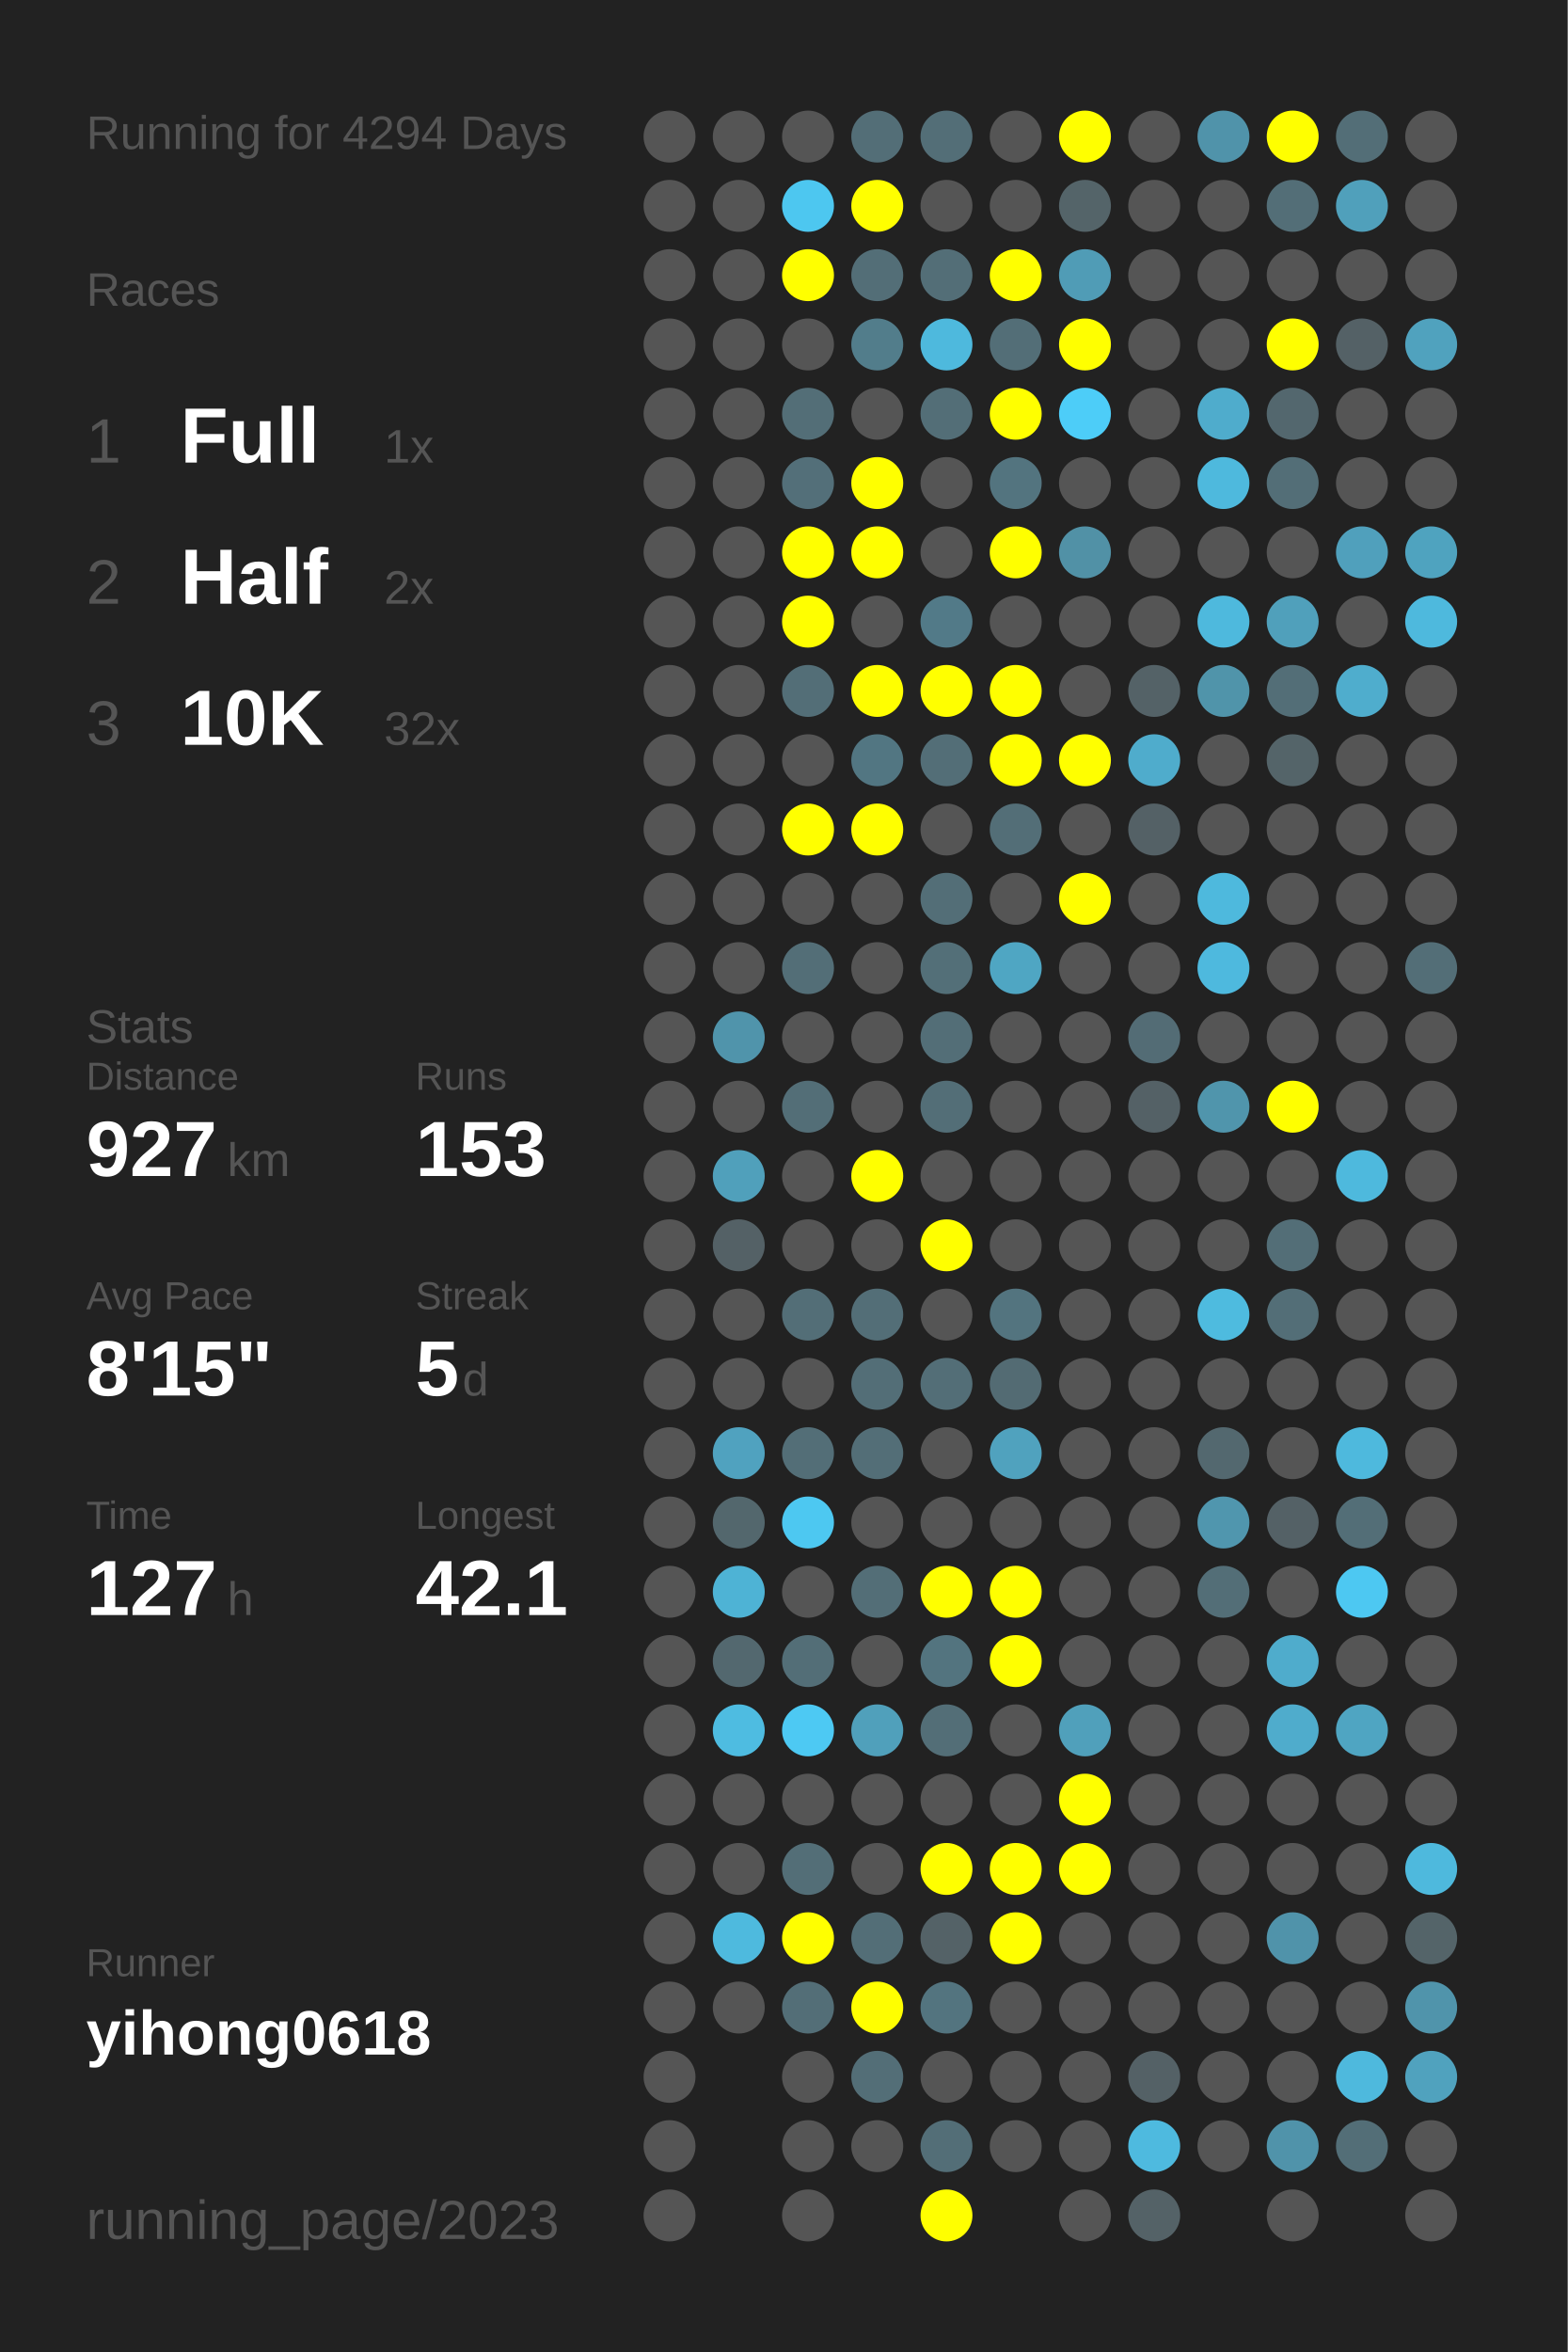
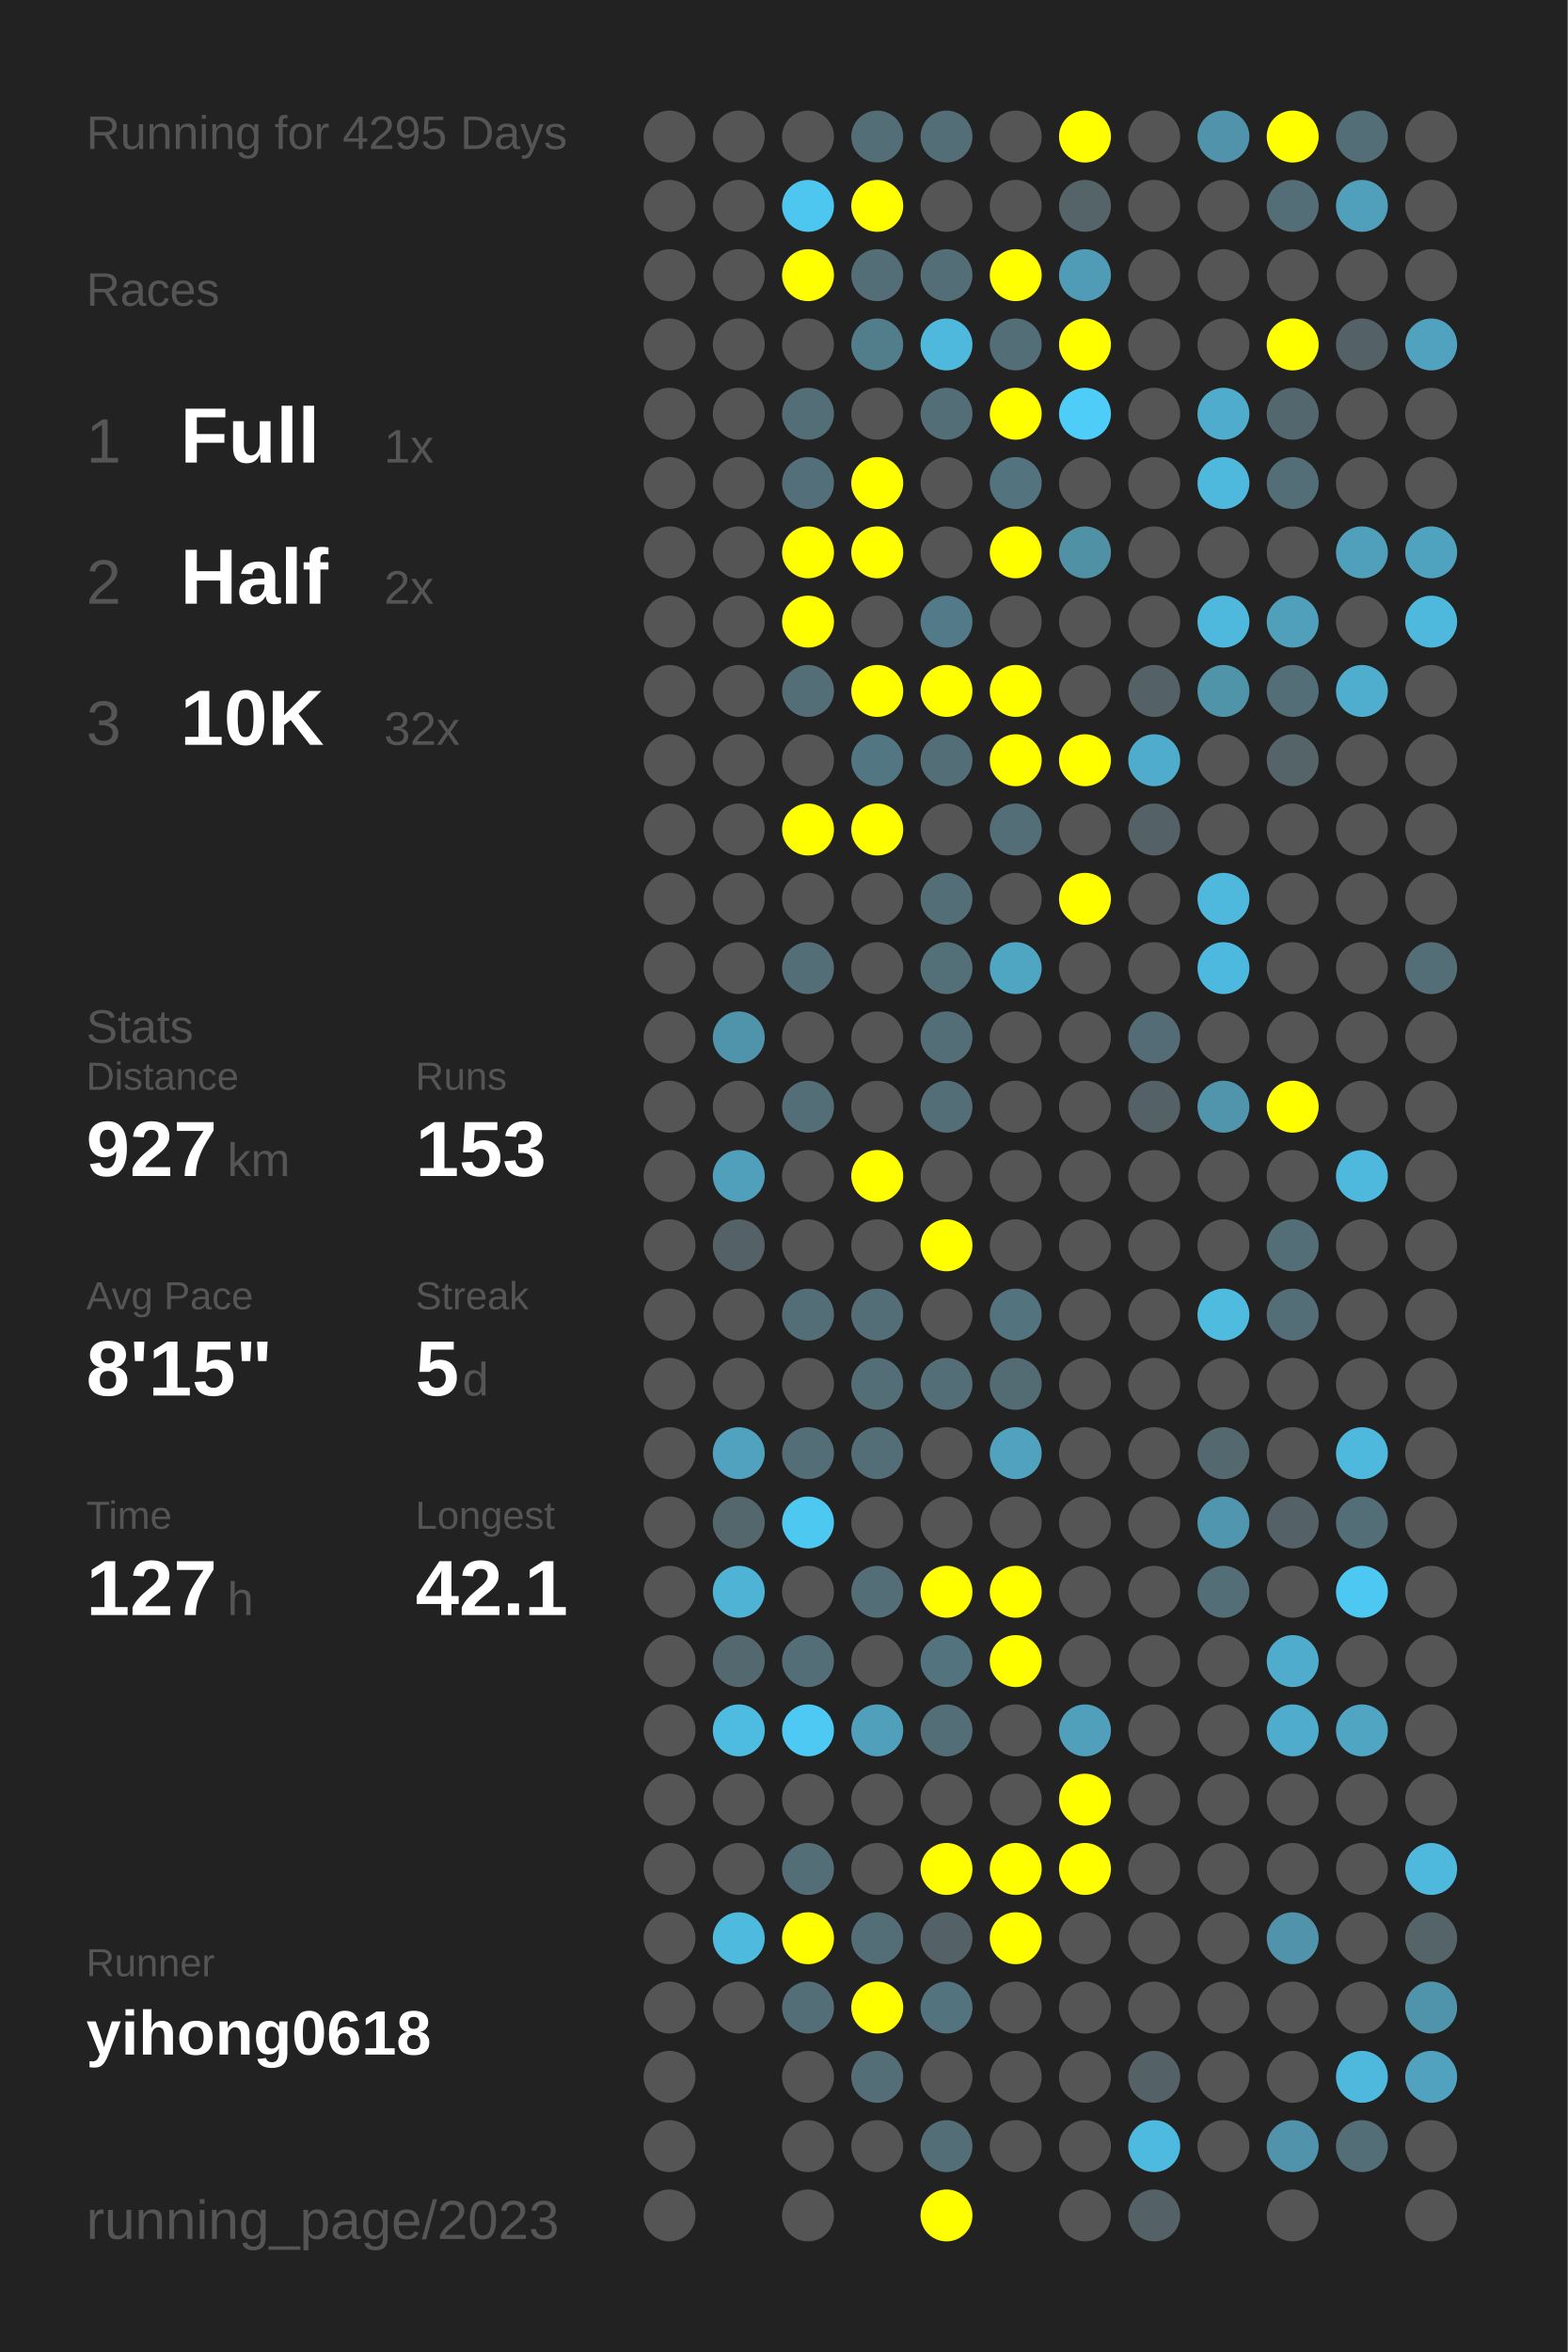
<svg xmlns="http://www.w3.org/2000/svg" baseProfile="full" height="300mm" version="1.1" viewBox="0,0,200,300" width="200mm">
  <defs />
  <rect fill="#222222" height="300" width="200" x="0" y="0" />
-   <text fill="#555555" style="font-size:6px; font-family:Arial;" x="11" y="19">Running for 4294 Days</text>
+   <text fill="#555555" style="font-size:6px; font-family:Arial;" x="11" y="19">Running for 4295 Days</text>
  <text fill="#555555" style="font-size:6px; font-family:Arial;" x="11" y="39">Races</text>
  <text fill="#555555" style="font-size:8px; font-family:Arial;" x="11" y="59">1</text>
  <text fill="#FFFFFF" style="font-size:10px; font-family:Arial; font-weight:bold;" x="23" y="59">Full</text>
  <text fill="#555555" style="font-size:6px; font-family:Arial;" x="49" y="59">1x</text>
  <text fill="#555555" style="font-size:8px; font-family:Arial;" x="11" y="77">2</text>
  <text fill="#FFFFFF" style="font-size:10px; font-family:Arial; font-weight:bold;" x="23" y="77">Half</text>
  <text fill="#555555" style="font-size:6px; font-family:Arial;" x="49" y="77">2x</text>
  <text fill="#555555" style="font-size:8px; font-family:Arial;" x="11" y="95">3</text>
  <text fill="#FFFFFF" style="font-size:10px; font-family:Arial; font-weight:bold;" x="23" y="95">10K</text>
  <text fill="#555555" style="font-size:6px; font-family:Arial;" x="49" y="95">32x</text>
  <text fill="#555555" style="font-size:6px; font-family:Arial;" x="11" y="133">Stats</text>
  <text fill="#555555" style="font-size:5px; font-family:Arial;" x="11" y="139">Distance</text>
  <text fill="#FFFFFF" style="font-size:10px; font-family:Arial; font-weight:bold;" x="11" y="150">927</text>
  <text fill="#555555" style="font-size:6px; font-family:Arial;" x="29" y="150">km</text>
  <text fill="#555555" style="font-size:5px; font-family:Arial;" x="53" y="139">Runs</text>
  <text fill="#FFFFFF" style="font-size:10px; font-family:Arial; font-weight:bold;" x="53" y="150">153</text>
  <text fill="#555555" style="font-size:5px; font-family:Arial;" x="11" y="167">Avg Pace</text>
  <text fill="#FFFFFF" style="font-size:10px; font-family:Arial; font-weight:bold;" x="11" y="178">8'15"</text>
  <text fill="#555555" style="font-size:5px; font-family:Arial;" x="53" y="167">Streak</text>
  <text fill="#FFFFFF" style="font-size:10px; font-family:Arial; font-weight:bold;" x="53" y="178">5</text>
  <text fill="#555555" style="font-size:6px; font-family:Arial;" x="59" y="178">d</text>
  <text fill="#555555" style="font-size:5px; font-family:Arial;" x="11" y="195">Time</text>
  <text fill="#FFFFFF" style="font-size:10px; font-family:Arial; font-weight:bold;" x="11" y="206">127</text>
  <text fill="#555555" style="font-size:6px; font-family:Arial;" x="29" y="206">h</text>
  <text fill="#555555" style="font-size:5px; font-family:Arial;" x="53" y="195">Longest</text>
  <text fill="#FFFFFF" style="font-size:10px; font-family:Arial; font-weight:bold;" x="53" y="206">42.1</text>
  <text fill="#555555" style="font-size:5px; font-family:Arial;" x="11" y="252.065">Runner</text>
  <text fill="#FFFFFF" style="font-size:8px; font-family:Arial; font-weight:bold;" x="11" y="262.065">yihong0618</text>
  <text fill="#555555" style="font-size:7px; font-family:Arial;" x="11" y="285.581">running_page/2023</text>
  <circle cx="85.417" cy="17.419" fill="#555555" r="3.312" />
  <circle cx="85.417" cy="26.258" fill="#555555" r="3.312" />
  <circle cx="85.417" cy="35.097" fill="#555555" r="3.312" />
  <circle cx="85.417" cy="43.935" fill="#555555" r="3.312" />
  <circle cx="85.417" cy="52.774" fill="#555555" r="3.312" />
  <circle cx="85.417" cy="61.613" fill="#555555" r="3.312" />
  <circle cx="85.417" cy="70.452" fill="#555555" r="3.312" />
  <circle cx="85.417" cy="79.29" fill="#555555" r="3.312" />
  <circle cx="85.417" cy="88.129" fill="#555555" r="3.312" />
  <circle cx="85.417" cy="96.968" fill="#555555" r="3.312" />
  <circle cx="85.417" cy="105.806" fill="#555555" r="3.312" />
  <circle cx="85.417" cy="114.645" fill="#555555" r="3.312" />
  <circle cx="85.417" cy="123.484" fill="#555555" r="3.312" />
  <circle cx="85.417" cy="132.323" fill="#555555" r="3.312" />
  <circle cx="85.417" cy="141.161" fill="#555555" r="3.312" />
  <circle cx="85.417" cy="150" fill="#555555" r="3.312" />
  <circle cx="85.417" cy="158.839" fill="#555555" r="3.312" />
  <circle cx="85.417" cy="167.677" fill="#555555" r="3.312" />
  <circle cx="85.417" cy="176.516" fill="#555555" r="3.312" />
  <circle cx="85.417" cy="185.355" fill="#555555" r="3.312" />
  <circle cx="85.417" cy="194.194" fill="#555555" r="3.312" />
  <circle cx="85.417" cy="203.032" fill="#555555" r="3.312" />
  <circle cx="85.417" cy="211.871" fill="#555555" r="3.312" />
  <circle cx="85.417" cy="220.71" fill="#555555" r="3.312" />
  <circle cx="85.417" cy="229.548" fill="#555555" r="3.312" />
  <circle cx="85.417" cy="238.387" fill="#555555" r="3.312" />
  <circle cx="85.417" cy="247.226" fill="#555555" r="3.312" />
  <circle cx="85.417" cy="256.065" fill="#555555" r="3.312" />
  <circle cx="85.417" cy="264.903" fill="#555555" r="3.312" />
  <circle cx="85.417" cy="273.742" fill="#555555" r="3.312" />
  <circle cx="85.417" cy="282.581" fill="#555555" r="3.312" />
  <circle cx="94.25" cy="17.419" fill="#555555" r="3.312" />
  <circle cx="94.25" cy="26.258" fill="#555555" r="3.312" />
  <circle cx="94.25" cy="35.097" fill="#555555" r="3.312" />
  <circle cx="94.25" cy="43.935" fill="#555555" r="3.312" />
  <circle cx="94.25" cy="52.774" fill="#555555" r="3.312" />
  <circle cx="94.25" cy="61.613" fill="#555555" r="3.312" />
  <circle cx="94.25" cy="70.452" fill="#555555" r="3.312" />
  <circle cx="94.25" cy="79.29" fill="#555555" r="3.312" />
  <circle cx="94.25" cy="88.129" fill="#555555" r="3.312" />
  <circle cx="94.25" cy="96.968" fill="#555555" r="3.312" />
  <circle cx="94.25" cy="105.806" fill="#555555" r="3.312" />
  <circle cx="94.25" cy="114.645" fill="#555555" r="3.312" />
  <circle cx="94.25" cy="123.484" fill="#555555" r="3.312" />
  <circle cx="94.25" cy="132.323" fill="#5094ab" r="3.312" />
  <circle cx="94.25" cy="141.161" fill="#555555" r="3.312" />
  <circle cx="94.25" cy="150" fill="#50a0bb" r="3.312" />
  <circle cx="94.25" cy="158.839" fill="#546166" r="3.312" />
  <circle cx="94.25" cy="167.677" fill="#555555" r="3.312" />
  <circle cx="94.25" cy="176.516" fill="#555555" r="3.312" />
  <circle cx="94.25" cy="185.355" fill="#50a2bf" r="3.312" />
  <circle cx="94.25" cy="194.194" fill="#53676d" r="3.312" />
  <circle cx="94.25" cy="203.032" fill="#4eb3d5" r="3.312" />
  <circle cx="94.25" cy="211.871" fill="#53686f" r="3.312" />
  <circle cx="94.25" cy="220.71" fill="#4ebce1" r="3.312" />
  <circle cx="94.25" cy="229.548" fill="#555555" r="3.312" />
  <circle cx="94.25" cy="238.387" fill="#555555" r="3.312" />
  <circle cx="94.25" cy="247.226" fill="#4ebade" r="3.312" />
  <circle cx="94.25" cy="256.065" fill="#555555" r="3.312" />
  <circle cx="103.083" cy="17.419" fill="#555555" r="3.312" />
  <circle cx="103.083" cy="26.258" fill="#4dc7f0" r="3.312" />
  <circle cx="103.083" cy="35.097" fill="#FFFF00" r="3.312" />
  <circle cx="103.083" cy="43.935" fill="#555555" r="3.312" />
  <circle cx="103.083" cy="52.774" fill="#536e77" r="3.312" />
  <circle cx="103.083" cy="61.613" fill="#536f79" r="3.312" />
  <circle cx="103.083" cy="70.452" fill="#FFFF00" r="3.312" />
  <circle cx="103.083" cy="79.29" fill="#FFFF00" r="3.312" />
  <circle cx="103.083" cy="88.129" fill="#536e77" r="3.312" />
  <circle cx="103.083" cy="96.968" fill="#555555" r="3.312" />
  <circle cx="103.083" cy="105.806" fill="#FFFF00" r="3.312" />
  <circle cx="103.083" cy="114.645" fill="#555555" r="3.312" />
  <circle cx="103.083" cy="123.484" fill="#536e77" r="3.312" />
  <circle cx="103.083" cy="132.323" fill="#555555" r="3.312" />
  <circle cx="103.083" cy="141.161" fill="#536e77" r="3.312" />
  <circle cx="103.083" cy="150" fill="#555555" r="3.312" />
  <circle cx="103.083" cy="158.839" fill="#555555" r="3.312" />
  <circle cx="103.083" cy="167.677" fill="#536e77" r="3.312" />
  <circle cx="103.083" cy="176.516" fill="#555555" r="3.312" />
  <circle cx="103.083" cy="185.355" fill="#536e77" r="3.312" />
  <circle cx="103.083" cy="194.194" fill="#4dc8f1" r="3.312" />
  <circle cx="103.083" cy="203.032" fill="#555555" r="3.312" />
  <circle cx="103.083" cy="211.871" fill="#536e77" r="3.312" />
  <circle cx="103.083" cy="220.71" fill="#4dc9f3" r="3.312" />
  <circle cx="103.083" cy="229.548" fill="#555555" r="3.312" />
  <circle cx="103.083" cy="238.387" fill="#536e77" r="3.312" />
  <circle cx="103.083" cy="247.226" fill="#FFFF00" r="3.312" />
  <circle cx="103.083" cy="256.065" fill="#536e77" r="3.312" />
  <circle cx="103.083" cy="264.903" fill="#555555" r="3.312" />
  <circle cx="103.083" cy="273.742" fill="#555555" r="3.312" />
  <circle cx="103.083" cy="282.581" fill="#555555" r="3.312" />
  <circle cx="111.917" cy="17.419" fill="#536e77" r="3.312" />
  <circle cx="111.917" cy="26.258" fill="#FFFF00" r="3.312" />
  <circle cx="111.917" cy="35.097" fill="#536e77" r="3.312" />
  <circle cx="111.917" cy="43.935" fill="#527d8b" r="3.312" />
  <circle cx="111.917" cy="52.774" fill="#555555" r="3.312" />
  <circle cx="111.917" cy="61.613" fill="#FFFF00" r="3.312" />
  <circle cx="111.917" cy="70.452" fill="#FFFF00" r="3.312" />
  <circle cx="111.917" cy="79.29" fill="#555555" r="3.312" />
  <circle cx="111.917" cy="88.129" fill="#FFFF00" r="3.312" />
  <circle cx="111.917" cy="96.968" fill="#527682" r="3.312" />
  <circle cx="111.917" cy="105.806" fill="#FFFF00" r="3.312" />
  <circle cx="111.917" cy="114.645" fill="#555555" r="3.312" />
  <circle cx="111.917" cy="123.484" fill="#555555" r="3.312" />
  <circle cx="111.917" cy="132.323" fill="#555555" r="3.312" />
  <circle cx="111.917" cy="141.161" fill="#555555" r="3.312" />
  <circle cx="111.917" cy="150" fill="#FFFF00" r="3.312" />
  <circle cx="111.917" cy="158.839" fill="#555555" r="3.312" />
  <circle cx="111.917" cy="167.677" fill="#536e77" r="3.312" />
  <circle cx="111.917" cy="176.516" fill="#536e77" r="3.312" />
  <circle cx="111.917" cy="185.355" fill="#536e77" r="3.312" />
  <circle cx="111.917" cy="194.194" fill="#555555" r="3.312" />
  <circle cx="111.917" cy="203.032" fill="#536e77" r="3.312" />
  <circle cx="111.917" cy="211.871" fill="#555555" r="3.312" />
  <circle cx="111.917" cy="220.71" fill="#50a0bb" r="3.312" />
  <circle cx="111.917" cy="229.548" fill="#555555" r="3.312" />
  <circle cx="111.917" cy="238.387" fill="#555555" r="3.312" />
  <circle cx="111.917" cy="247.226" fill="#536e77" r="3.312" />
  <circle cx="111.917" cy="256.065" fill="#FFFF00" r="3.312" />
  <circle cx="111.917" cy="264.903" fill="#536e77" r="3.312" />
  <circle cx="111.917" cy="273.742" fill="#555555" r="3.312" />
  <circle cx="120.75" cy="17.419" fill="#536e77" r="3.312" />
  <circle cx="120.75" cy="26.258" fill="#555555" r="3.312" />
  <circle cx="120.75" cy="35.097" fill="#536e77" r="3.312" />
  <circle cx="120.75" cy="43.935" fill="#4eb9dd" r="3.312" />
  <circle cx="120.75" cy="52.774" fill="#536e77" r="3.312" />
  <circle cx="120.75" cy="61.613" fill="#555555" r="3.312" />
  <circle cx="120.75" cy="70.452" fill="#555555" r="3.312" />
  <circle cx="120.75" cy="79.29" fill="#527a88" r="3.312" />
  <circle cx="120.75" cy="88.129" fill="#FFFF00" r="3.312" />
  <circle cx="120.75" cy="96.968" fill="#536e77" r="3.312" />
  <circle cx="120.75" cy="105.806" fill="#555555" r="3.312" />
  <circle cx="120.75" cy="114.645" fill="#536e77" r="3.312" />
  <circle cx="120.75" cy="123.484" fill="#536f78" r="3.312" />
  <circle cx="120.75" cy="132.323" fill="#536e77" r="3.312" />
  <circle cx="120.75" cy="141.161" fill="#536e77" r="3.312" />
  <circle cx="120.75" cy="150" fill="#555555" r="3.312" />
  <circle cx="120.75" cy="158.839" fill="#FFFF00" r="3.312" />
  <circle cx="120.75" cy="167.677" fill="#555555" r="3.312" />
  <circle cx="120.75" cy="176.516" fill="#536e77" r="3.312" />
  <circle cx="120.75" cy="185.355" fill="#555555" r="3.312" />
  <circle cx="120.75" cy="194.194" fill="#555555" r="3.312" />
  <circle cx="120.75" cy="203.032" fill="#FFFF00" r="3.312" />
  <circle cx="120.75" cy="211.871" fill="#53747f" r="3.312" />
  <circle cx="120.75" cy="220.71" fill="#536e77" r="3.312" />
  <circle cx="120.75" cy="229.548" fill="#555555" r="3.312" />
  <circle cx="120.75" cy="238.387" fill="#FFFF00" r="3.312" />
  <circle cx="120.75" cy="247.226" fill="#546267" r="3.312" />
  <circle cx="120.75" cy="256.065" fill="#53747f" r="3.312" />
  <circle cx="120.75" cy="264.903" fill="#555555" r="3.312" />
  <circle cx="120.75" cy="273.742" fill="#536e77" r="3.312" />
  <circle cx="120.75" cy="282.581" fill="#FFFF00" r="3.312" />
  <circle cx="129.583" cy="17.419" fill="#555555" r="3.312" />
  <circle cx="129.583" cy="26.258" fill="#555555" r="3.312" />
  <circle cx="129.583" cy="35.097" fill="#FFFF00" r="3.312" />
  <circle cx="129.583" cy="43.935" fill="#536e77" r="3.312" />
  <circle cx="129.583" cy="52.774" fill="#FFFF00" r="3.312" />
  <circle cx="129.583" cy="61.613" fill="#53747f" r="3.312" />
  <circle cx="129.583" cy="70.452" fill="#FFFF00" r="3.312" />
  <circle cx="129.583" cy="79.29" fill="#555555" r="3.312" />
  <circle cx="129.583" cy="88.129" fill="#FFFF00" r="3.312" />
  <circle cx="129.583" cy="96.968" fill="#FFFF00" r="3.312" />
  <circle cx="129.583" cy="105.806" fill="#536e77" r="3.312" />
  <circle cx="129.583" cy="114.645" fill="#555555" r="3.312" />
  <circle cx="129.583" cy="123.484" fill="#4fa6c3" r="3.312" />
  <circle cx="129.583" cy="132.323" fill="#555555" r="3.312" />
  <circle cx="129.583" cy="141.161" fill="#555555" r="3.312" />
  <circle cx="129.583" cy="150" fill="#555555" r="3.312" />
  <circle cx="129.583" cy="158.839" fill="#555555" r="3.312" />
  <circle cx="129.583" cy="167.677" fill="#53747f" r="3.312" />
  <circle cx="129.583" cy="176.516" fill="#536b73" r="3.312" />
  <circle cx="129.583" cy="185.355" fill="#50a2be" r="3.312" />
  <circle cx="129.583" cy="194.194" fill="#555555" r="3.312" />
  <circle cx="129.583" cy="203.032" fill="#FFFF00" r="3.312" />
  <circle cx="129.583" cy="211.871" fill="#FFFF00" r="3.312" />
  <circle cx="129.583" cy="220.71" fill="#555555" r="3.312" />
  <circle cx="129.583" cy="229.548" fill="#555555" r="3.312" />
  <circle cx="129.583" cy="238.387" fill="#FFFF00" r="3.312" />
  <circle cx="129.583" cy="247.226" fill="#FFFF00" r="3.312" />
  <circle cx="129.583" cy="256.065" fill="#555555" r="3.312" />
  <circle cx="129.583" cy="264.903" fill="#555555" r="3.312" />
  <circle cx="129.583" cy="273.742" fill="#555555" r="3.312" />
  <circle cx="138.417" cy="17.419" fill="#FFFF00" r="3.312" />
  <circle cx="138.417" cy="26.258" fill="#546469" r="3.312" />
  <circle cx="138.417" cy="35.097" fill="#509cb6" r="3.312" />
  <circle cx="138.417" cy="43.935" fill="#FFFF00" r="3.312" />
  <circle cx="138.417" cy="52.774" fill="#4dcdf8" r="3.312" />
  <circle cx="138.417" cy="61.613" fill="#555555" r="3.312" />
  <circle cx="138.417" cy="70.452" fill="#5191a6" r="3.312" />
  <circle cx="138.417" cy="79.29" fill="#555555" r="3.312" />
  <circle cx="138.417" cy="88.129" fill="#555555" r="3.312" />
  <circle cx="138.417" cy="96.968" fill="#FFFF00" r="3.312" />
  <circle cx="138.417" cy="105.806" fill="#555555" r="3.312" />
  <circle cx="138.417" cy="114.645" fill="#FFFF00" r="3.312" />
  <circle cx="138.417" cy="123.484" fill="#555555" r="3.312" />
  <circle cx="138.417" cy="132.323" fill="#555555" r="3.312" />
  <circle cx="138.417" cy="141.161" fill="#555555" r="3.312" />
  <circle cx="138.417" cy="150" fill="#555555" r="3.312" />
  <circle cx="138.417" cy="158.839" fill="#555555" r="3.312" />
  <circle cx="138.417" cy="167.677" fill="#555555" r="3.312" />
  <circle cx="138.417" cy="176.516" fill="#555555" r="3.312" />
  <circle cx="138.417" cy="185.355" fill="#555555" r="3.312" />
  <circle cx="138.417" cy="194.194" fill="#555555" r="3.312" />
  <circle cx="138.417" cy="203.032" fill="#555555" r="3.312" />
  <circle cx="138.417" cy="211.871" fill="#555555" r="3.312" />
  <circle cx="138.417" cy="220.71" fill="#50a0bb" r="3.312" />
  <circle cx="138.417" cy="229.548" fill="#FFFF00" r="3.312" />
  <circle cx="138.417" cy="238.387" fill="#FFFF00" r="3.312" />
  <circle cx="138.417" cy="247.226" fill="#555555" r="3.312" />
  <circle cx="138.417" cy="256.065" fill="#555555" r="3.312" />
  <circle cx="138.417" cy="264.903" fill="#555555" r="3.312" />
  <circle cx="138.417" cy="273.742" fill="#555555" r="3.312" />
  <circle cx="138.417" cy="282.581" fill="#555555" r="3.312" />
  <circle cx="147.25" cy="17.419" fill="#555555" r="3.312" />
  <circle cx="147.25" cy="26.258" fill="#555555" r="3.312" />
  <circle cx="147.25" cy="35.097" fill="#555555" r="3.312" />
  <circle cx="147.25" cy="43.935" fill="#555555" r="3.312" />
  <circle cx="147.25" cy="52.774" fill="#555555" r="3.312" />
  <circle cx="147.25" cy="61.613" fill="#555555" r="3.312" />
  <circle cx="147.25" cy="70.452" fill="#555555" r="3.312" />
  <circle cx="147.25" cy="79.29" fill="#555555" r="3.312" />
  <circle cx="147.25" cy="88.129" fill="#546267" r="3.312" />
  <circle cx="147.25" cy="96.968" fill="#4faccc" r="3.312" />
  <circle cx="147.25" cy="105.806" fill="#546166" r="3.312" />
  <circle cx="147.25" cy="114.645" fill="#555555" r="3.312" />
  <circle cx="147.25" cy="123.484" fill="#555555" r="3.312" />
  <circle cx="147.25" cy="132.323" fill="#536c75" r="3.312" />
  <circle cx="147.25" cy="141.161" fill="#546166" r="3.312" />
  <circle cx="147.25" cy="150" fill="#555555" r="3.312" />
  <circle cx="147.25" cy="158.839" fill="#555555" r="3.312" />
  <circle cx="147.25" cy="167.677" fill="#555555" r="3.312" />
  <circle cx="147.25" cy="176.516" fill="#555555" r="3.312" />
  <circle cx="147.25" cy="185.355" fill="#555555" r="3.312" />
  <circle cx="147.25" cy="194.194" fill="#555555" r="3.312" />
  <circle cx="147.25" cy="203.032" fill="#555555" r="3.312" />
  <circle cx="147.25" cy="211.871" fill="#555555" r="3.312" />
  <circle cx="147.25" cy="220.71" fill="#555555" r="3.312" />
  <circle cx="147.25" cy="229.548" fill="#555555" r="3.312" />
  <circle cx="147.25" cy="238.387" fill="#555555" r="3.312" />
  <circle cx="147.25" cy="247.226" fill="#555555" r="3.312" />
  <circle cx="147.25" cy="256.065" fill="#555555" r="3.312" />
  <circle cx="147.25" cy="264.903" fill="#546166" r="3.312" />
  <circle cx="147.25" cy="273.742" fill="#4ebadf" r="3.312" />
  <circle cx="147.25" cy="282.581" fill="#546267" r="3.312" />
  <circle cx="156.083" cy="17.419" fill="#5093aa" r="3.312" />
  <circle cx="156.083" cy="26.258" fill="#555555" r="3.312" />
  <circle cx="156.083" cy="35.097" fill="#555555" r="3.312" />
  <circle cx="156.083" cy="43.935" fill="#555555" r="3.312" />
  <circle cx="156.083" cy="52.774" fill="#4faccc" r="3.312" />
  <circle cx="156.083" cy="61.613" fill="#4eb9dd" r="3.312" />
  <circle cx="156.083" cy="70.452" fill="#555555" r="3.312" />
  <circle cx="156.083" cy="79.29" fill="#4eb9dd" r="3.312" />
  <circle cx="156.083" cy="88.129" fill="#5094aa" r="3.312" />
  <circle cx="156.083" cy="96.968" fill="#555555" r="3.312" />
  <circle cx="156.083" cy="105.806" fill="#555555" r="3.312" />
  <circle cx="156.083" cy="114.645" fill="#4eb9dd" r="3.312" />
  <circle cx="156.083" cy="123.484" fill="#4eb9de" r="3.312" />
  <circle cx="156.083" cy="132.323" fill="#555555" r="3.312" />
  <circle cx="156.083" cy="141.161" fill="#5095ac" r="3.312" />
  <circle cx="156.083" cy="150" fill="#555555" r="3.312" />
  <circle cx="156.083" cy="158.839" fill="#555555" r="3.312" />
  <circle cx="156.083" cy="167.677" fill="#4ebbdf" r="3.312" />
  <circle cx="156.083" cy="176.516" fill="#555555" r="3.312" />
  <circle cx="156.083" cy="185.355" fill="#53686f" r="3.312" />
  <circle cx="156.083" cy="194.194" fill="#5096ae" r="3.312" />
  <circle cx="156.083" cy="203.032" fill="#536e77" r="3.312" />
  <circle cx="156.083" cy="211.871" fill="#555555" r="3.312" />
  <circle cx="156.083" cy="220.71" fill="#555555" r="3.312" />
  <circle cx="156.083" cy="229.548" fill="#555555" r="3.312" />
  <circle cx="156.083" cy="238.387" fill="#555555" r="3.312" />
  <circle cx="156.083" cy="247.226" fill="#555555" r="3.312" />
  <circle cx="156.083" cy="256.065" fill="#555555" r="3.312" />
  <circle cx="156.083" cy="264.903" fill="#555555" r="3.312" />
  <circle cx="156.083" cy="273.742" fill="#555555" r="3.312" />
  <circle cx="164.917" cy="17.419" fill="#FFFF00" r="3.312" />
  <circle cx="164.917" cy="26.258" fill="#536e77" r="3.312" />
  <circle cx="164.917" cy="35.097" fill="#555555" r="3.312" />
  <circle cx="164.917" cy="43.935" fill="#FFFF00" r="3.312" />
  <circle cx="164.917" cy="52.774" fill="#53676e" r="3.312" />
  <circle cx="164.917" cy="61.613" fill="#536e77" r="3.312" />
  <circle cx="164.917" cy="70.452" fill="#555555" r="3.312" />
  <circle cx="164.917" cy="79.29" fill="#50a0bb" r="3.312" />
  <circle cx="164.917" cy="88.129" fill="#536e77" r="3.312" />
  <circle cx="164.917" cy="96.968" fill="#546469" r="3.312" />
  <circle cx="164.917" cy="105.806" fill="#555555" r="3.312" />
  <circle cx="164.917" cy="114.645" fill="#555555" r="3.312" />
  <circle cx="164.917" cy="123.484" fill="#555555" r="3.312" />
  <circle cx="164.917" cy="132.323" fill="#555555" r="3.312" />
  <circle cx="164.917" cy="141.161" fill="#FFFF00" r="3.312" />
  <circle cx="164.917" cy="150" fill="#555555" r="3.312" />
  <circle cx="164.917" cy="158.839" fill="#536e77" r="3.312" />
  <circle cx="164.917" cy="167.677" fill="#536e77" r="3.312" />
  <circle cx="164.917" cy="176.516" fill="#555555" r="3.312" />
  <circle cx="164.917" cy="185.355" fill="#555555" r="3.312" />
  <circle cx="164.917" cy="194.194" fill="#546166" r="3.312" />
  <circle cx="164.917" cy="203.032" fill="#555555" r="3.312" />
  <circle cx="164.917" cy="211.871" fill="#4faccc" r="3.312" />
  <circle cx="164.917" cy="220.71" fill="#4faccc" r="3.312" />
  <circle cx="164.917" cy="229.548" fill="#555555" r="3.312" />
  <circle cx="164.917" cy="238.387" fill="#555555" r="3.312" />
  <circle cx="164.917" cy="247.226" fill="#5093aa" r="3.312" />
  <circle cx="164.917" cy="256.065" fill="#555555" r="3.312" />
  <circle cx="164.917" cy="264.903" fill="#555555" r="3.312" />
  <circle cx="164.917" cy="273.742" fill="#5093aa" r="3.312" />
  <circle cx="164.917" cy="282.581" fill="#555555" r="3.312" />
  <circle cx="173.75" cy="17.419" fill="#536e77" r="3.312" />
  <circle cx="173.75" cy="26.258" fill="#50a0bb" r="3.312" />
  <circle cx="173.75" cy="35.097" fill="#555555" r="3.312" />
  <circle cx="173.75" cy="43.935" fill="#546166" r="3.312" />
  <circle cx="173.75" cy="52.774" fill="#555555" r="3.312" />
  <circle cx="173.75" cy="61.613" fill="#555555" r="3.312" />
  <circle cx="173.75" cy="70.452" fill="#50a0bc" r="3.312" />
  <circle cx="173.75" cy="79.29" fill="#555555" r="3.312" />
  <circle cx="173.75" cy="88.129" fill="#4fadcd" r="3.312" />
  <circle cx="173.75" cy="96.968" fill="#555555" r="3.312" />
  <circle cx="173.75" cy="105.806" fill="#555555" r="3.312" />
  <circle cx="173.75" cy="114.645" fill="#555555" r="3.312" />
  <circle cx="173.75" cy="123.484" fill="#555555" r="3.312" />
  <circle cx="173.75" cy="132.323" fill="#555555" r="3.312" />
  <circle cx="173.75" cy="141.161" fill="#555555" r="3.312" />
  <circle cx="173.75" cy="150" fill="#4eb9dd" r="3.312" />
  <circle cx="173.75" cy="158.839" fill="#555555" r="3.312" />
  <circle cx="173.75" cy="167.677" fill="#555555" r="3.312" />
  <circle cx="173.75" cy="176.516" fill="#555555" r="3.312" />
  <circle cx="173.75" cy="185.355" fill="#4eb9dd" r="3.312" />
  <circle cx="173.75" cy="194.194" fill="#536e77" r="3.312" />
  <circle cx="173.75" cy="203.032" fill="#4dc8f2" r="3.312" />
  <circle cx="173.75" cy="211.871" fill="#555555" r="3.312" />
  <circle cx="173.75" cy="220.71" fill="#4fa5c2" r="3.312" />
  <circle cx="173.75" cy="229.548" fill="#555555" r="3.312" />
  <circle cx="173.75" cy="238.387" fill="#555555" r="3.312" />
  <circle cx="173.75" cy="247.226" fill="#555555" r="3.312" />
  <circle cx="173.75" cy="256.065" fill="#555555" r="3.312" />
  <circle cx="173.75" cy="264.903" fill="#4eb9dd" r="3.312" />
  <circle cx="173.75" cy="273.742" fill="#536e77" r="3.312" />
  <circle cx="182.583" cy="17.419" fill="#555555" r="3.312" />
  <circle cx="182.583" cy="26.258" fill="#555555" r="3.312" />
  <circle cx="182.583" cy="35.097" fill="#555555" r="3.312" />
  <circle cx="182.583" cy="43.935" fill="#50a2be" r="3.312" />
  <circle cx="182.583" cy="52.774" fill="#555555" r="3.312" />
  <circle cx="182.583" cy="61.613" fill="#555555" r="3.312" />
  <circle cx="182.583" cy="70.452" fill="#4fa3bf" r="3.312" />
  <circle cx="182.583" cy="79.29" fill="#4eb9dd" r="3.312" />
  <circle cx="182.583" cy="88.129" fill="#555555" r="3.312" />
  <circle cx="182.583" cy="96.968" fill="#555555" r="3.312" />
  <circle cx="182.583" cy="105.806" fill="#555555" r="3.312" />
  <circle cx="182.583" cy="114.645" fill="#555555" r="3.312" />
  <circle cx="182.583" cy="123.484" fill="#536e77" r="3.312" />
  <circle cx="182.583" cy="132.323" fill="#555555" r="3.312" />
  <circle cx="182.583" cy="141.161" fill="#555555" r="3.312" />
  <circle cx="182.583" cy="150" fill="#555555" r="3.312" />
  <circle cx="182.583" cy="158.839" fill="#555555" r="3.312" />
  <circle cx="182.583" cy="167.677" fill="#555555" r="3.312" />
  <circle cx="182.583" cy="176.516" fill="#555555" r="3.312" />
  <circle cx="182.583" cy="185.355" fill="#555555" r="3.312" />
  <circle cx="182.583" cy="194.194" fill="#555555" r="3.312" />
  <circle cx="182.583" cy="203.032" fill="#555555" r="3.312" />
  <circle cx="182.583" cy="211.871" fill="#555555" r="3.312" />
  <circle cx="182.583" cy="220.71" fill="#555555" r="3.312" />
  <circle cx="182.583" cy="229.548" fill="#555555" r="3.312" />
  <circle cx="182.583" cy="238.387" fill="#4eb9dd" r="3.312" />
  <circle cx="182.583" cy="247.226" fill="#546469" r="3.312" />
  <circle cx="182.583" cy="256.065" fill="#5094ab" r="3.312" />
  <circle cx="182.583" cy="264.903" fill="#50a2be" r="3.312" />
  <circle cx="182.583" cy="273.742" fill="#555555" r="3.312" />
  <circle cx="182.583" cy="282.581" fill="#555555" r="3.312" />
</svg>
